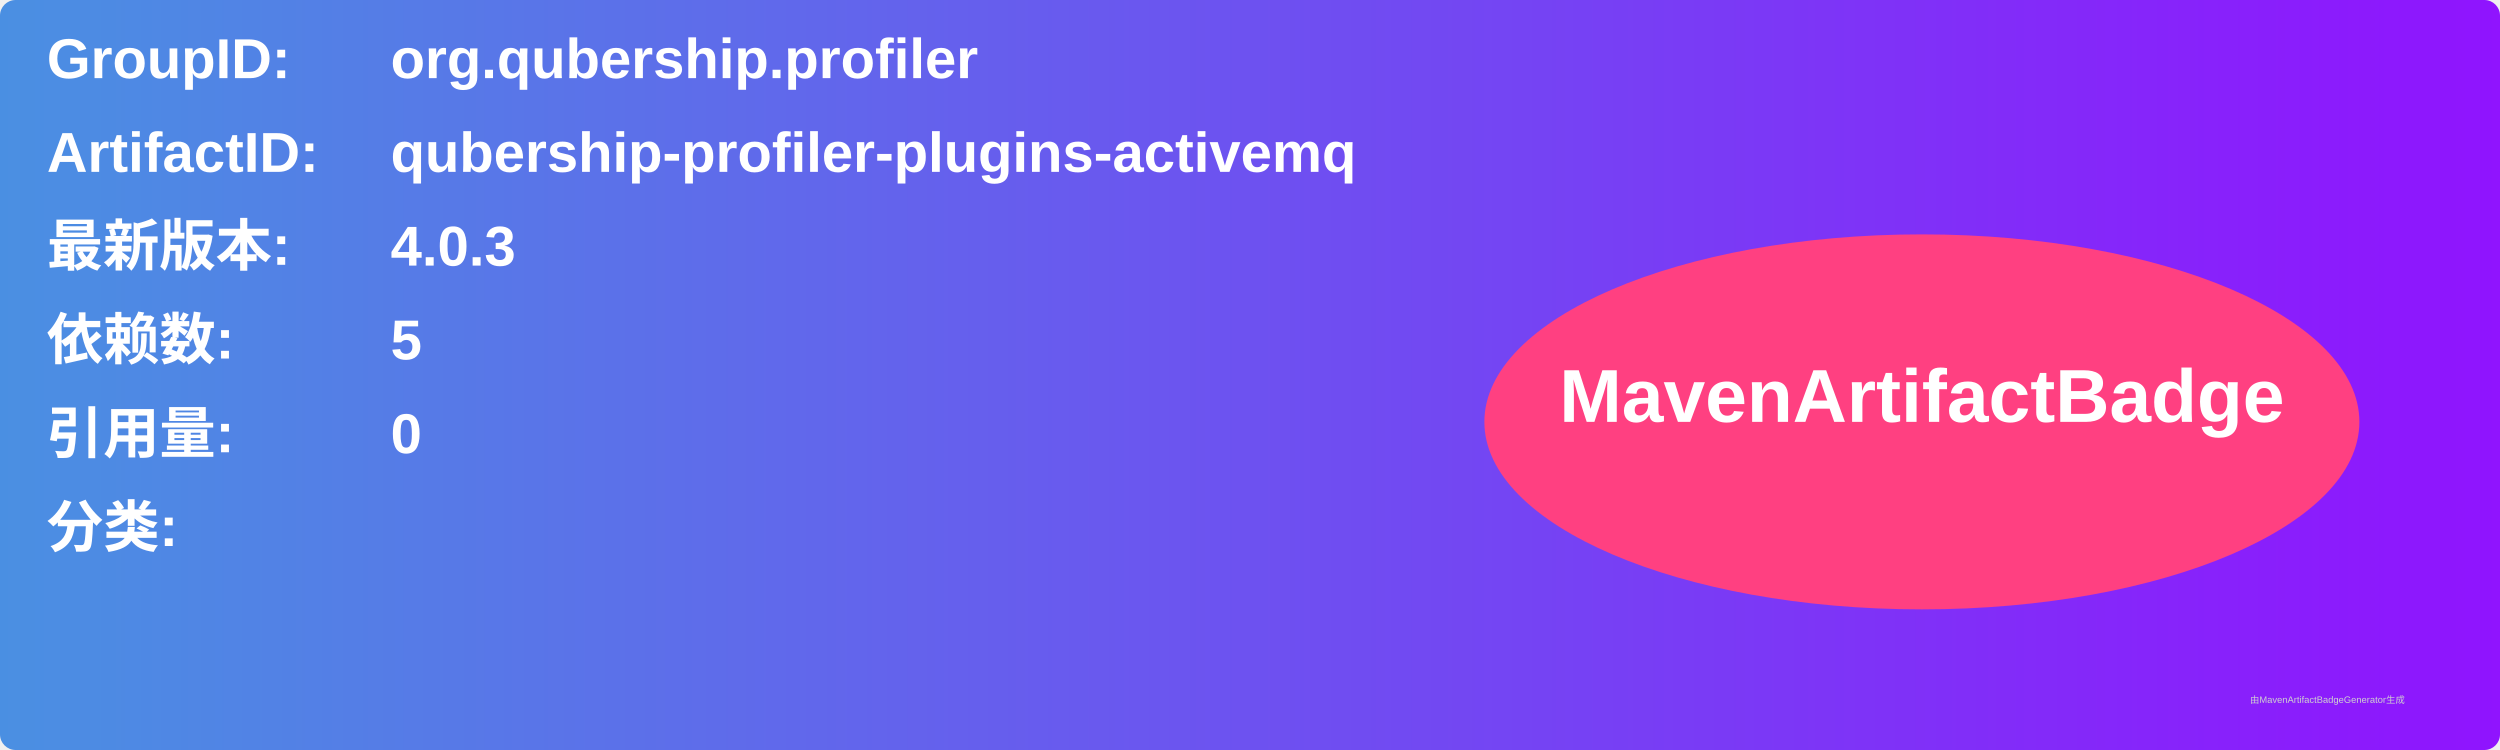
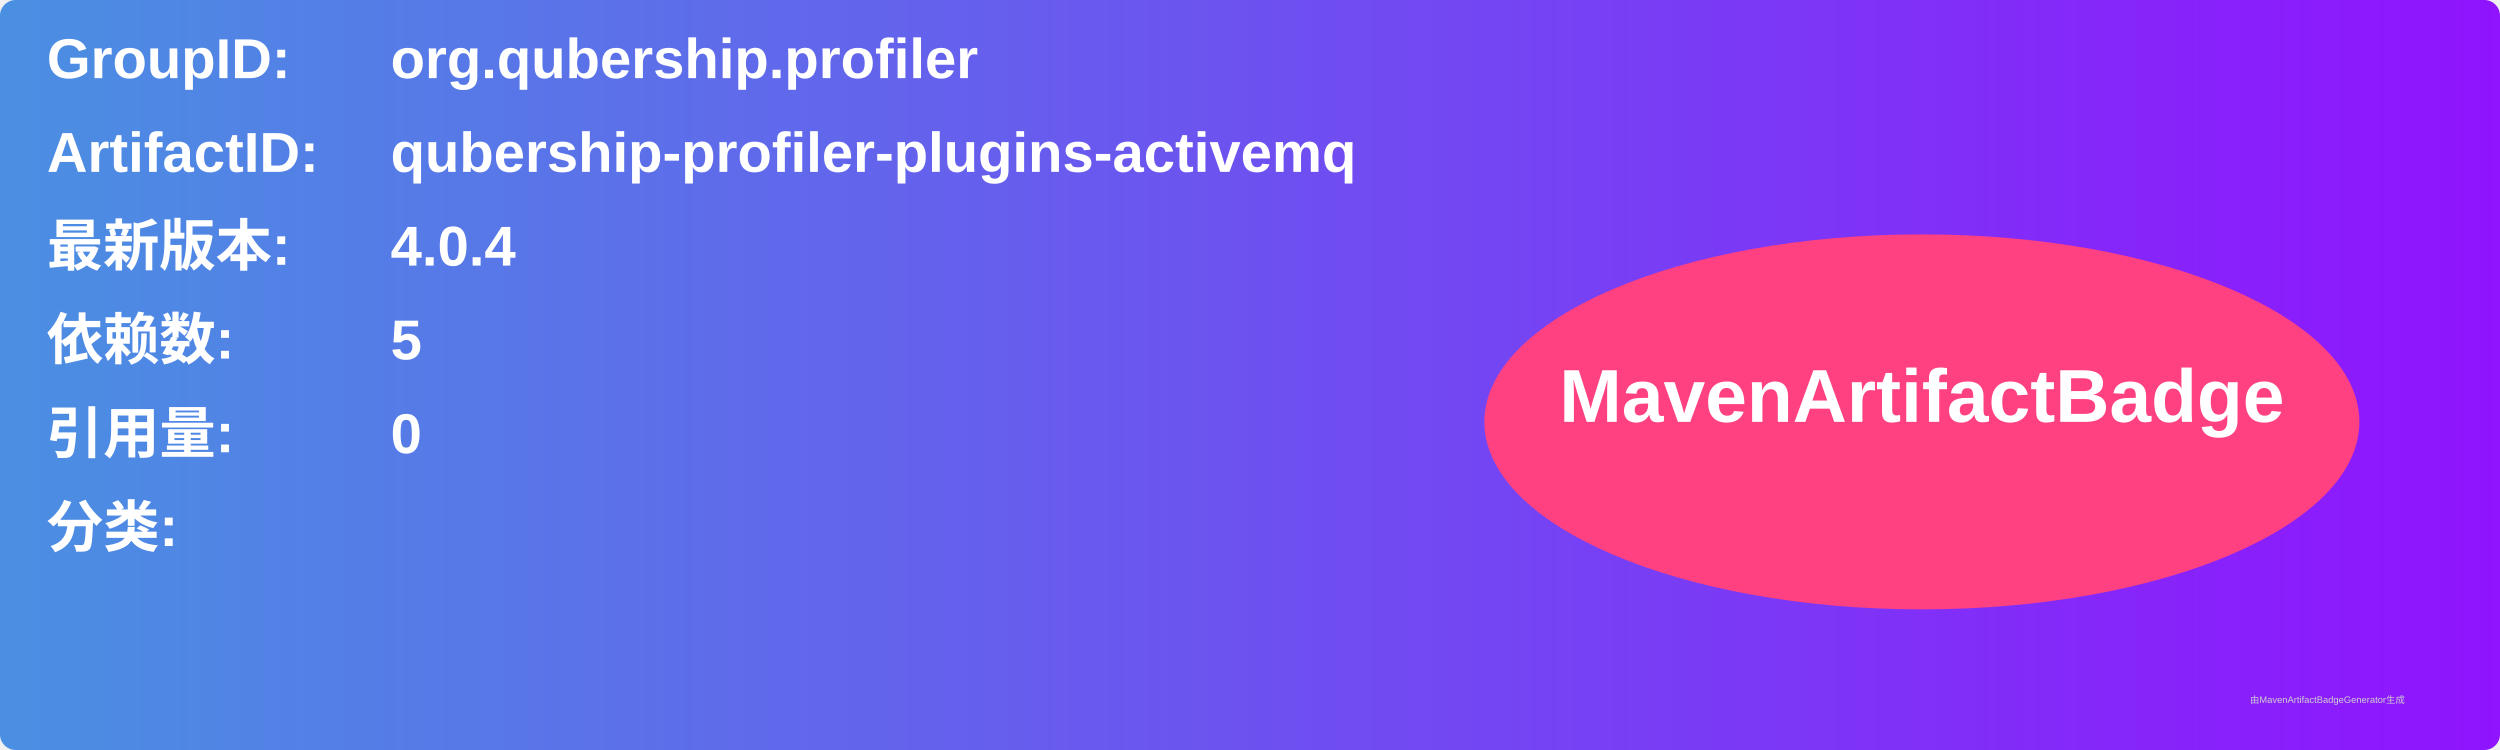
<svg xmlns="http://www.w3.org/2000/svg" width="800" height="240" viewBox="0 0 800 240">
  <linearGradient id="grad" x1="0%" y1="0%" x2="100%" y2="0%">
    <stop offset="0%" stop-color="#4a90e2" />
    <stop offset="100%" stop-color="#9013fe" />
  </linearGradient>
  <rect width="100%" height="100%" rx="5" ry="5" fill="url(#grad)" />
  <g transform="translate(15, 15)">
    <text x="0" y="10" font-family="Arial" font-size="18" fill="white" font-weight="bold" width="260">GroupID:</text>
    <text x="110" y="10" font-family="Arial" font-size="18" fill="white" font-weight="bold" width="460">org.qubership.profiler</text>
    <text x="0" y="40" font-family="Arial" font-size="18" fill="white" font-weight="bold" width="260">ArtifactID:</text>
    <text x="110" y="40" font-family="Arial" font-size="18" fill="white" font-weight="bold" width="460">qubership-profiler-plugins-activemq</text>
    <text x="0" y="70" font-family="Arial" font-size="18" fill="white" font-weight="bold">最新版本:</text>
    <text x="110" y="70" font-family="Arial" font-size="18" fill="white" font-weight="bold">
-       <tspan font-weight="bold">4.0.3</tspan>
+       <tspan font-weight="bold">4.0.4</tspan>
    </text>
    <text x="0" y="100" font-family="Arial" font-size="18" fill="white" font-weight="bold">依赖数: </text>
    <text x="110" y="100" font-family="Arial" font-size="18" fill="white">
      <tspan font-weight="bold">5</tspan>
    </text>
    <text x="0" y="130" font-family="Arial" font-size="18" fill="white" font-weight="bold">引用量: </text>
    <text x="110" y="130" font-family="Arial" font-size="18" fill="white">
      <tspan font-weight="bold">0</tspan>
    </text>
    <text x="0" y="160" font-family="Arial" font-size="18" fill="white" font-weight="bold">分类:</text>
    <text x="10" y="190" font-family="Arial" font-size="10" fill="white">
      <tspan font-weight="bold" />
    </text>
    <ellipse cx="600" cy="120" rx="140" ry="60" fill="#ff4081" />
    <text x="600" y="120" text-anchor="middle" font-family="Arial" font-size="24" fill="white" font-weight="bold">MavenArtifactBadge</text>
  </g>
  <text x="720" y="225" font-family="Arial" font-size="3" fill="#d0d0d0">由MavenArtifactBadgeGenerator生成</text>
</svg>
